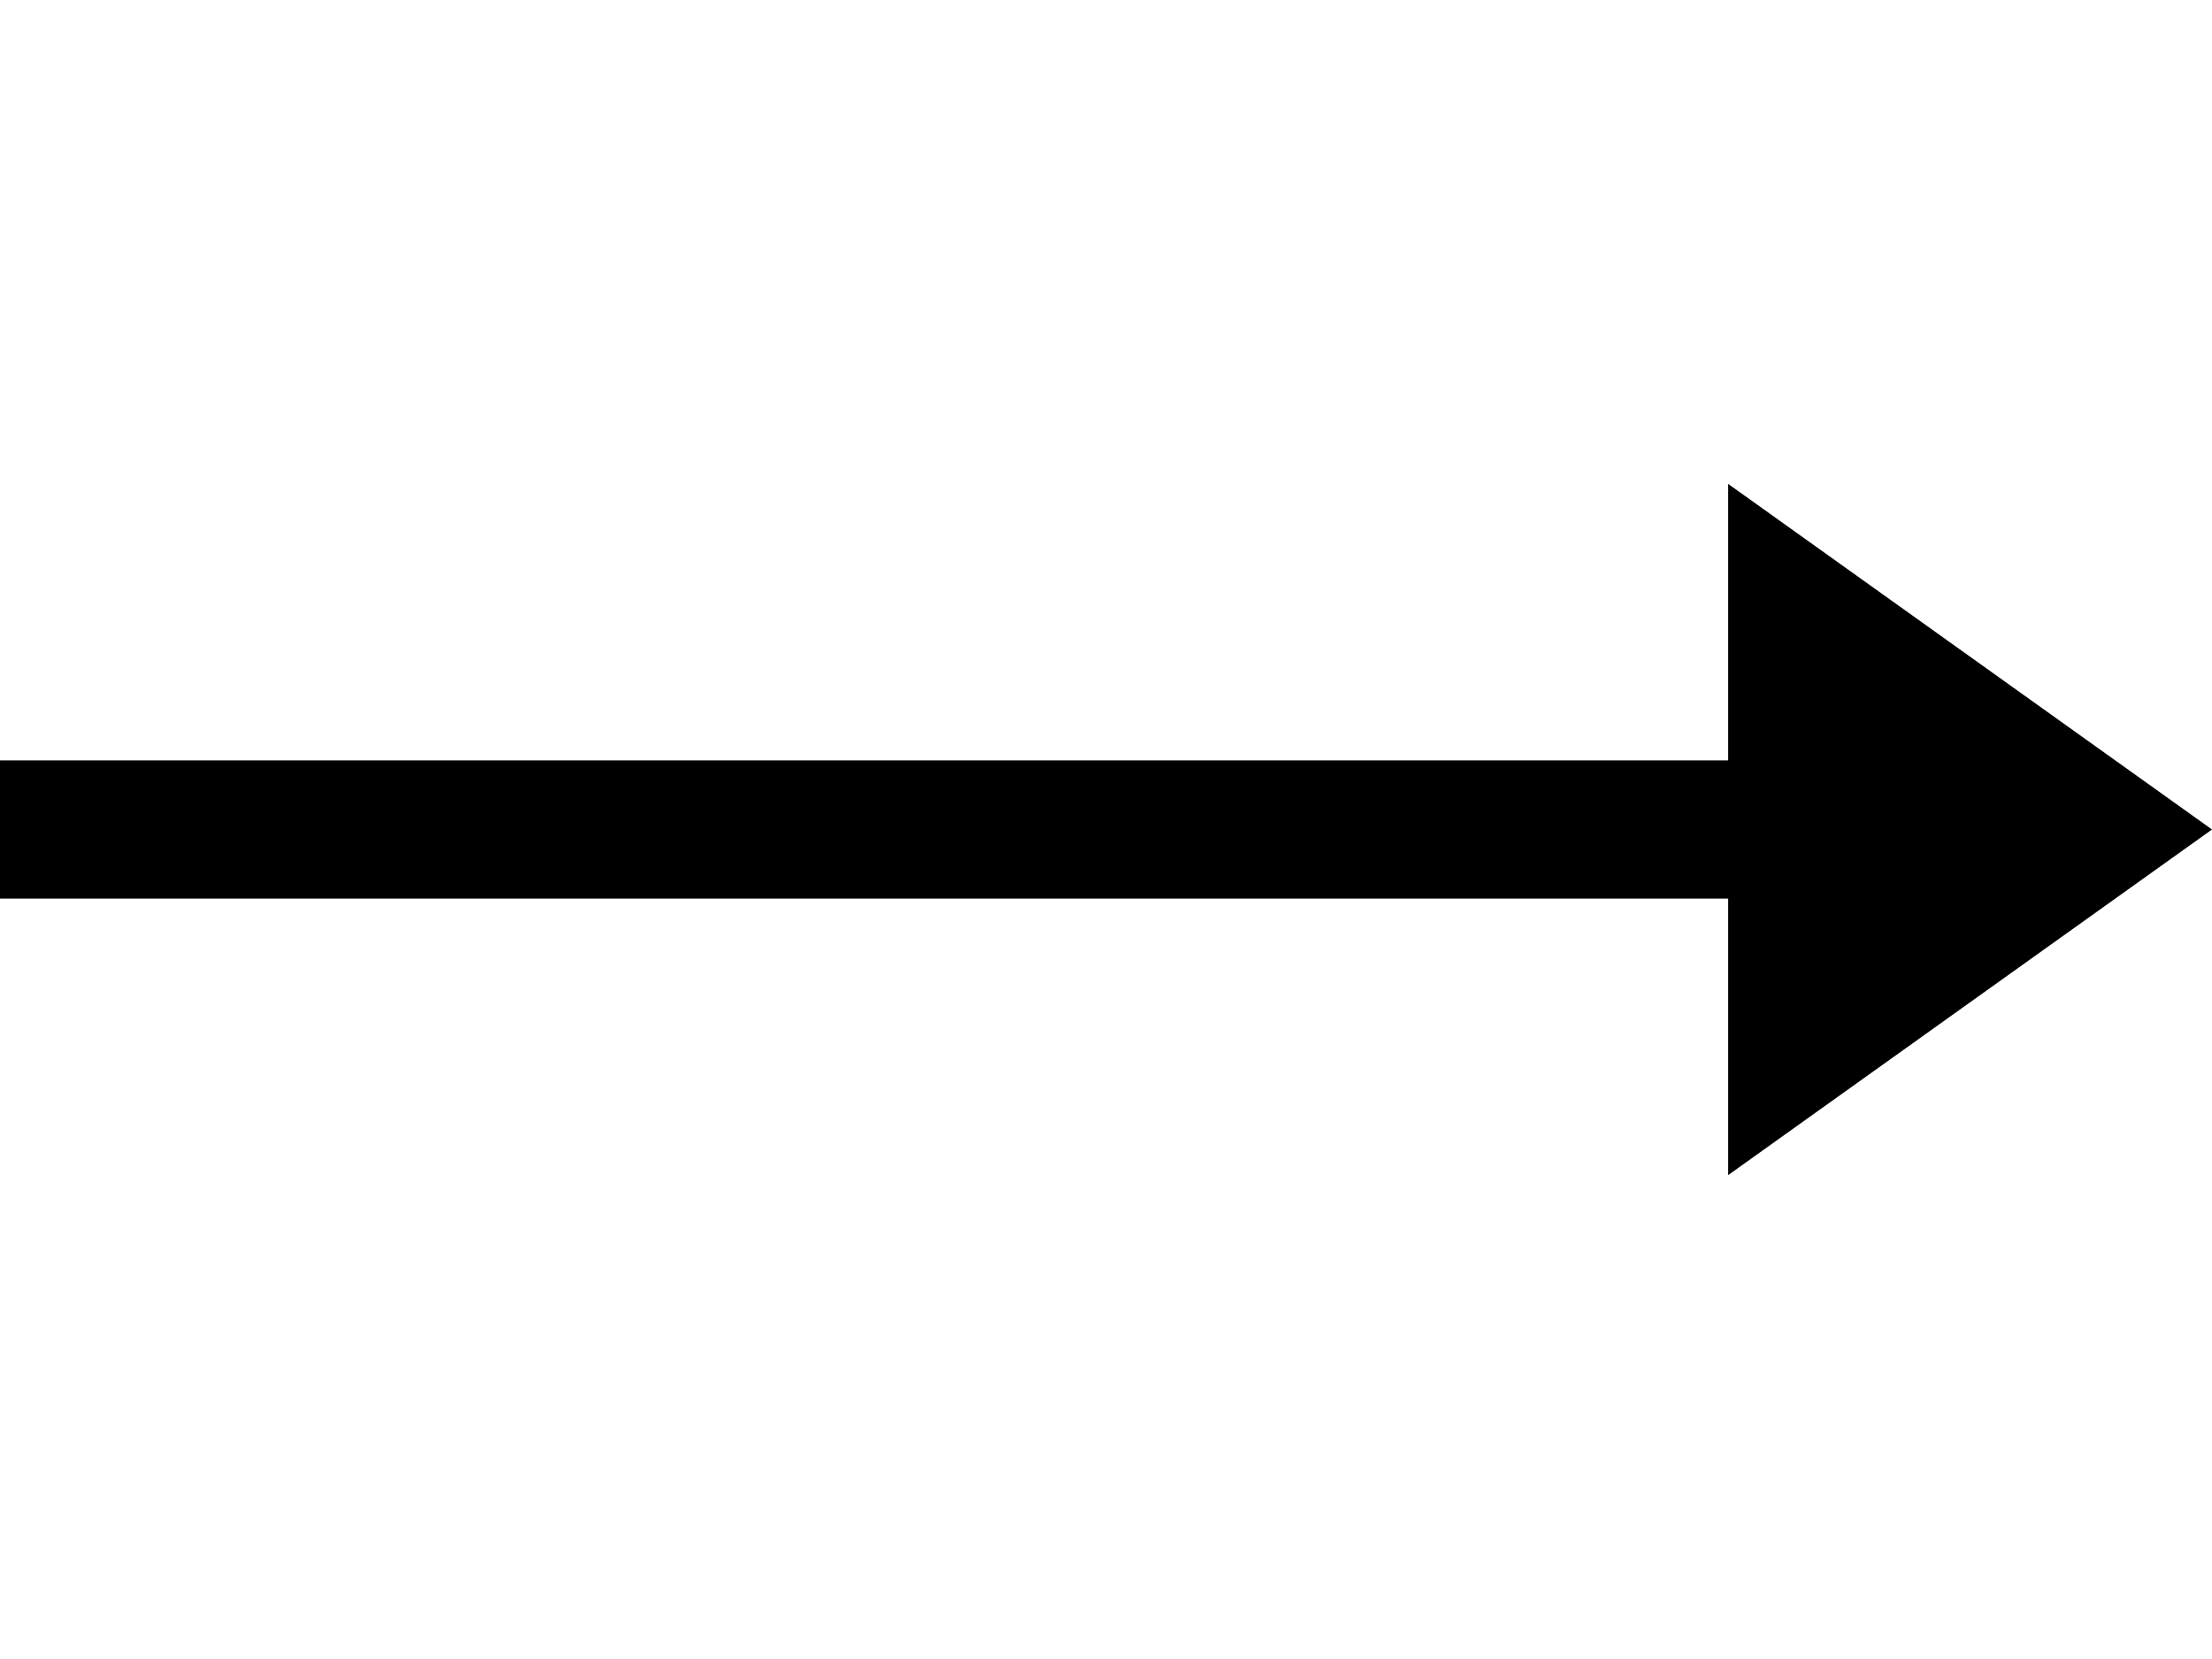
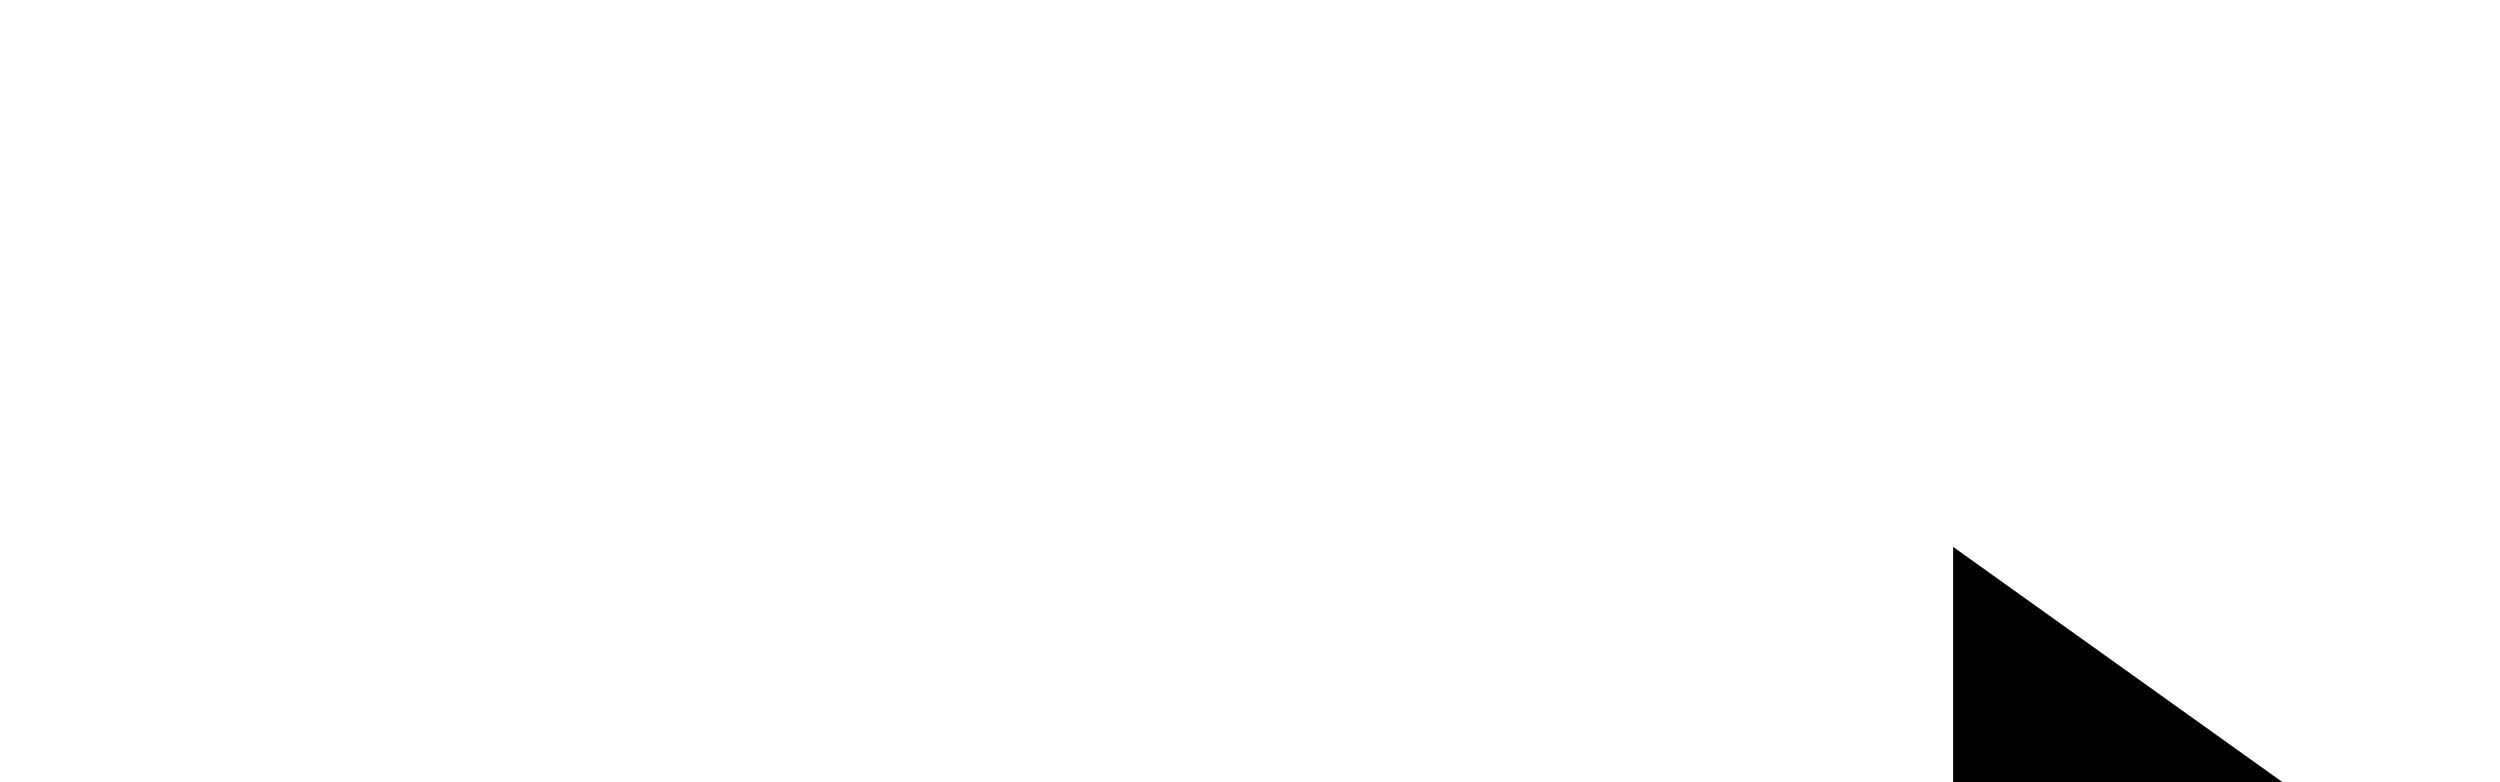
- <svg xmlns="http://www.w3.org/2000/svg" viewBox="0 0 32 24">
+ <svg xmlns="http://www.w3.org/2000/svg" viewBox="0 0 32 10">
  <path d="M0 11v2h25v4l7-5-7-5v4z" />
</svg>
